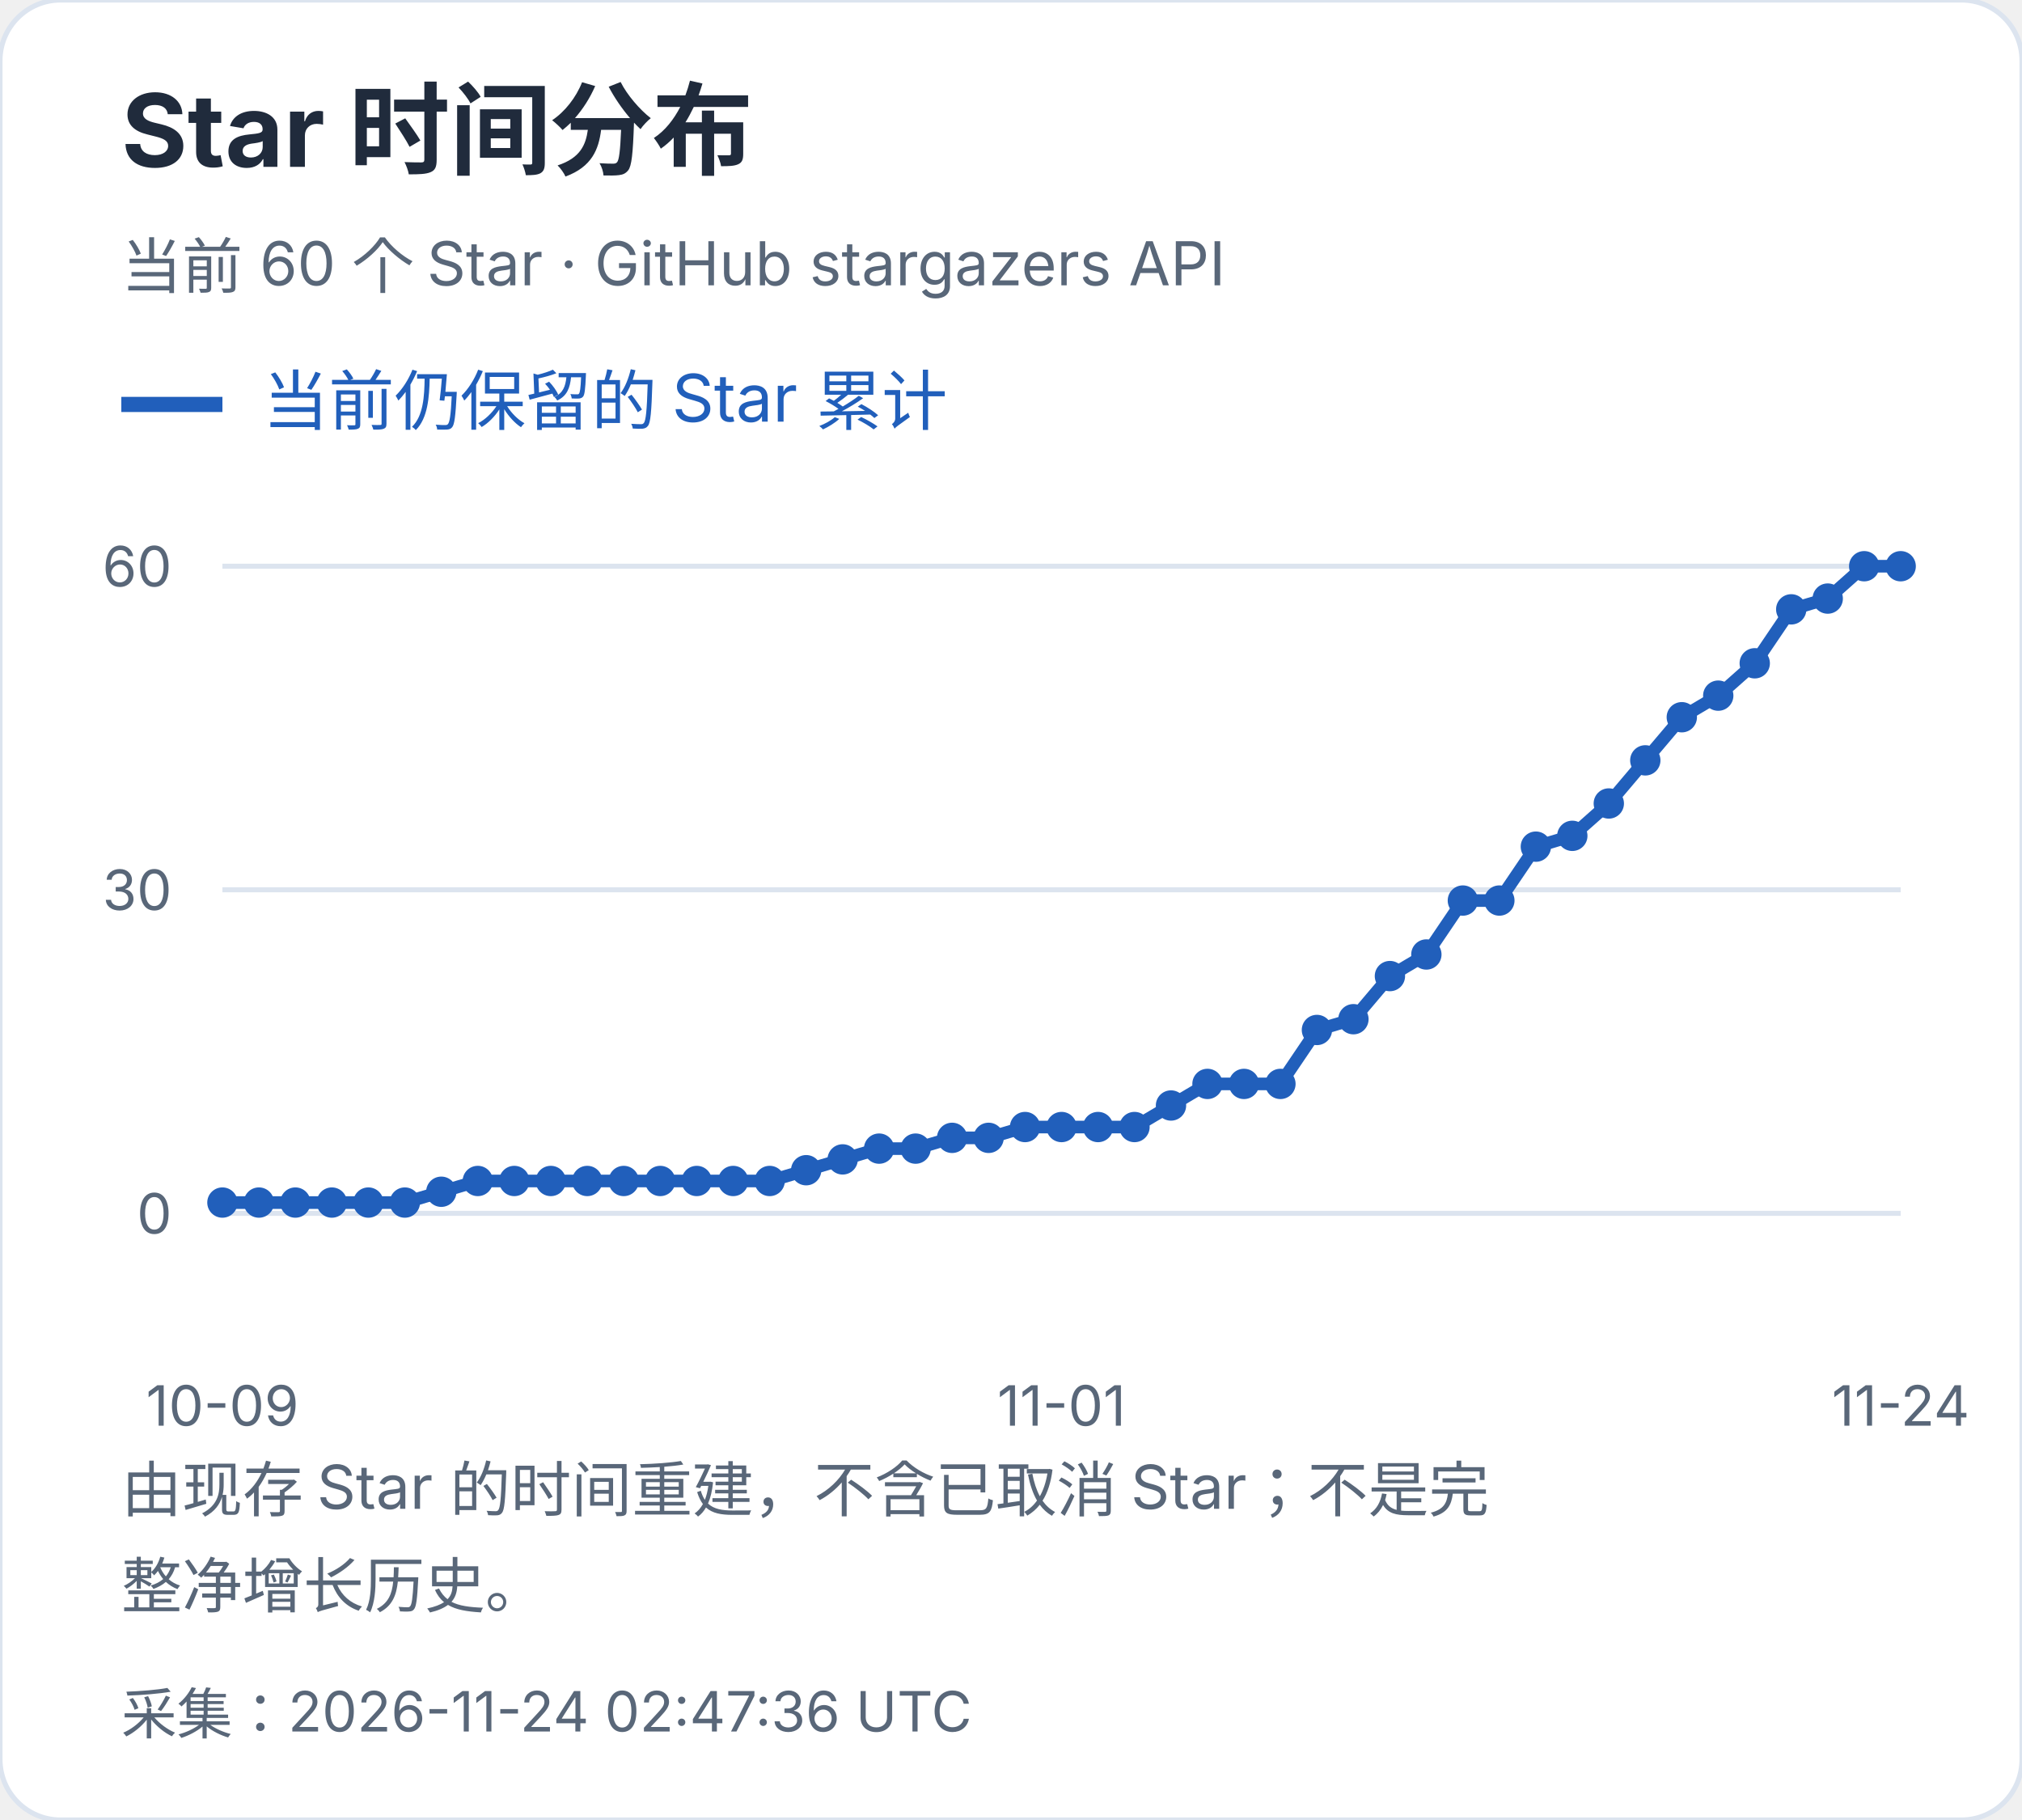
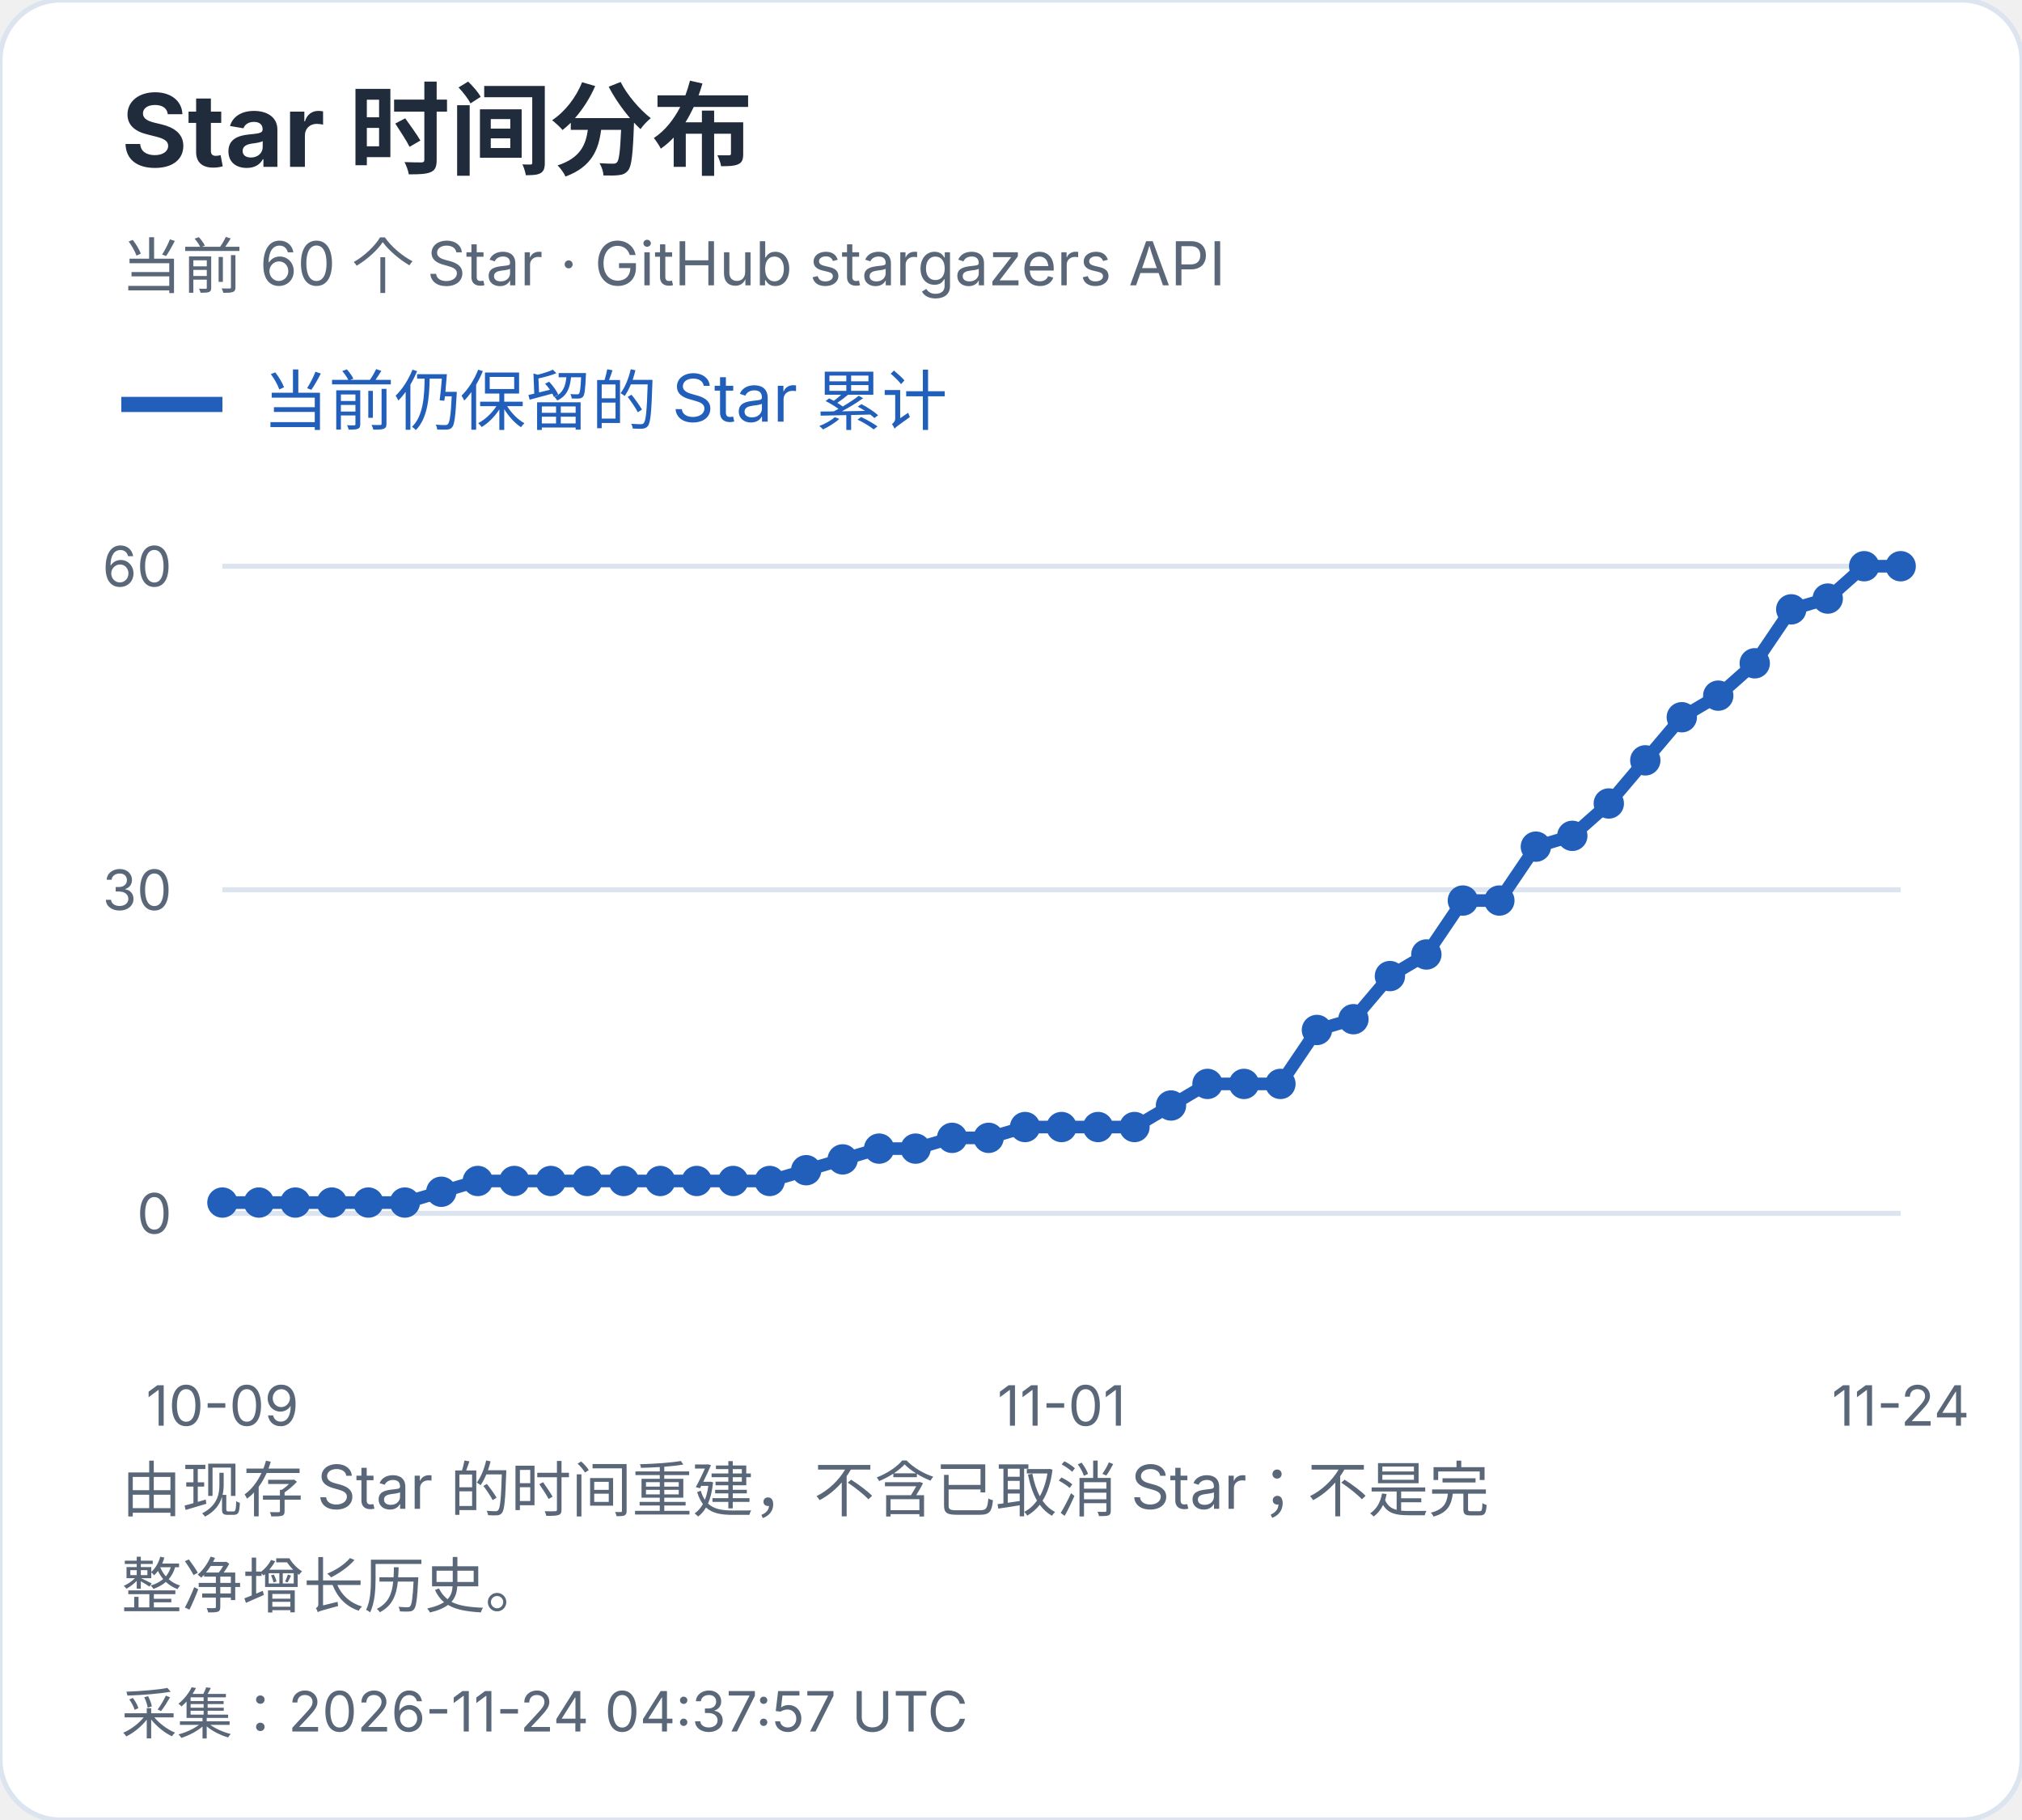
<svg xmlns="http://www.w3.org/2000/svg" width="400" height="360" viewBox="0 0 400 360" role="img" aria-label="Star 时间分布">
  <style>text{font-family:-apple-system,BlinkMacSystemFont,"Segoe UI","PingFang SC","Microsoft YaHei",sans-serif;font-variant-numeric:tabular-nums}</style>
  <rect width="400" height="360" rx="12" fill="white" stroke="#dce4ef" />
  <text x="24" y="33" font-size="20" fill="#202b3c" font-weight="650" text-anchor="start">Star 时间分布</text>
  <text x="24" y="57" font-size="12" fill="#596779" font-weight="400" text-anchor="start">当前 60 个 Star · GitHub stargazers API</text>
  <path d="M24 80h20" stroke="#215fbb" stroke-width="3" />
  <text x="52" y="84" font-size="13" fill="#215fbb" font-weight="400" text-anchor="start">当前仍保留的 Star 累计</text>
  <path d="M44 240.0H376" stroke="#dce4ef" />
  <text x="34" y="244.0" font-size="11" fill="#596779" font-weight="400" text-anchor="end">0</text>
  <path d="M44 176.0H376" stroke="#dce4ef" />
  <text x="34" y="180.0" font-size="11" fill="#596779" font-weight="400" text-anchor="end">30</text>
  <path d="M44 112.0H376" stroke="#dce4ef" />
  <text x="34" y="116.0" font-size="11" fill="#596779" font-weight="400" text-anchor="end">60</text>
  <circle cx="44.00" cy="237.87" r="3" fill="#215fbb" />
  <circle cx="51.22" cy="237.87" r="3" fill="#215fbb" />
  <circle cx="58.43" cy="237.87" r="3" fill="#215fbb" />
  <circle cx="65.65" cy="237.87" r="3" fill="#215fbb" />
  <circle cx="72.87" cy="237.87" r="3" fill="#215fbb" />
  <circle cx="80.09" cy="237.87" r="3" fill="#215fbb" />
  <circle cx="87.30" cy="235.73" r="3" fill="#215fbb" />
  <circle cx="94.52" cy="233.60" r="3" fill="#215fbb" />
  <circle cx="101.74" cy="233.60" r="3" fill="#215fbb" />
  <circle cx="108.96" cy="233.60" r="3" fill="#215fbb" />
  <circle cx="116.17" cy="233.60" r="3" fill="#215fbb" />
  <circle cx="123.39" cy="233.60" r="3" fill="#215fbb" />
  <circle cx="130.61" cy="233.60" r="3" fill="#215fbb" />
  <circle cx="137.83" cy="233.60" r="3" fill="#215fbb" />
  <circle cx="145.04" cy="233.60" r="3" fill="#215fbb" />
  <circle cx="152.26" cy="233.60" r="3" fill="#215fbb" />
  <circle cx="159.48" cy="231.47" r="3" fill="#215fbb" />
  <circle cx="166.70" cy="229.33" r="3" fill="#215fbb" />
  <circle cx="173.91" cy="227.20" r="3" fill="#215fbb" />
  <circle cx="181.13" cy="227.20" r="3" fill="#215fbb" />
  <circle cx="188.35" cy="225.07" r="3" fill="#215fbb" />
  <circle cx="195.57" cy="225.07" r="3" fill="#215fbb" />
  <circle cx="202.78" cy="222.93" r="3" fill="#215fbb" />
  <circle cx="210.00" cy="222.93" r="3" fill="#215fbb" />
  <circle cx="217.22" cy="222.93" r="3" fill="#215fbb" />
  <circle cx="224.43" cy="222.93" r="3" fill="#215fbb" />
  <circle cx="231.65" cy="218.67" r="3" fill="#215fbb" />
  <circle cx="238.87" cy="214.40" r="3" fill="#215fbb" />
  <circle cx="246.09" cy="214.40" r="3" fill="#215fbb" />
  <circle cx="253.30" cy="214.40" r="3" fill="#215fbb" />
  <circle cx="260.52" cy="203.73" r="3" fill="#215fbb" />
  <circle cx="267.74" cy="201.60" r="3" fill="#215fbb" />
  <circle cx="274.96" cy="193.07" r="3" fill="#215fbb" />
  <circle cx="282.17" cy="188.80" r="3" fill="#215fbb" />
  <circle cx="289.39" cy="178.13" r="3" fill="#215fbb" />
  <circle cx="296.61" cy="178.13" r="3" fill="#215fbb" />
  <circle cx="303.83" cy="167.47" r="3" fill="#215fbb" />
  <circle cx="311.04" cy="165.33" r="3" fill="#215fbb" />
  <circle cx="318.26" cy="158.93" r="3" fill="#215fbb" />
  <circle cx="325.48" cy="150.40" r="3" fill="#215fbb" />
  <circle cx="332.70" cy="141.87" r="3" fill="#215fbb" />
  <circle cx="339.91" cy="137.60" r="3" fill="#215fbb" />
  <circle cx="347.13" cy="131.20" r="3" fill="#215fbb" />
  <circle cx="354.35" cy="120.53" r="3" fill="#215fbb" />
  <circle cx="361.57" cy="118.40" r="3" fill="#215fbb" />
  <circle cx="368.78" cy="112.00" r="3" fill="#215fbb" />
  <circle cx="376.00" cy="112.00" r="3" fill="#215fbb" />
  <polyline points="44.00,237.87 51.22,237.87 58.43,237.87 65.65,237.87 72.87,237.87 80.09,237.87 87.30,235.73 94.52,233.60 101.74,233.60 108.96,233.60 116.17,233.60 123.39,233.60 130.61,233.60 137.83,233.60 145.04,233.60 152.26,233.60 159.48,231.47 166.70,229.33 173.91,227.20 181.13,227.20 188.35,225.07 195.57,225.07 202.78,222.93 210.00,222.93 217.22,222.93 224.43,222.93 231.65,218.67 238.87,214.40 246.09,214.40 253.30,214.40 260.52,203.73 267.74,201.60 274.96,193.07 282.17,188.80 289.39,178.13 296.61,178.13 303.83,167.47 311.04,165.33 318.26,158.93 325.48,150.40 332.70,141.87 339.91,137.60 347.13,131.20 354.35,120.53 361.57,118.40 368.78,112.00 376.00,112.00" fill="none" stroke="#215fbb" stroke-width="2.5" />
  <text x="44.0" y="282" font-size="11" fill="#596779" font-weight="400" text-anchor="middle">10-09</text>
  <text x="210.0" y="282" font-size="11" fill="#596779" font-weight="400" text-anchor="middle">11-01</text>
  <text x="376.0" y="282" font-size="11" fill="#596779" font-weight="400" text-anchor="middle">11-24</text>
  <text x="24" y="299" font-size="12" fill="#596779" font-weight="400" text-anchor="start">由现存 Star 的时间重建，不含已取消 Star；不是完</text>
  <text x="24" y="318" font-size="12" fill="#596779" font-weight="400" text-anchor="start">整净增长历史。</text>
-   <text x="24" y="343" font-size="11" fill="#596779" font-weight="400" text-anchor="start">采集：2026-11-24 02:47:36 UTC</text>
+   <text x="24" y="343" font-size="11" fill="#596779" font-weight="400" text-anchor="start">采集：2026-11-24 04:37:57 UTC</text>
</svg>
